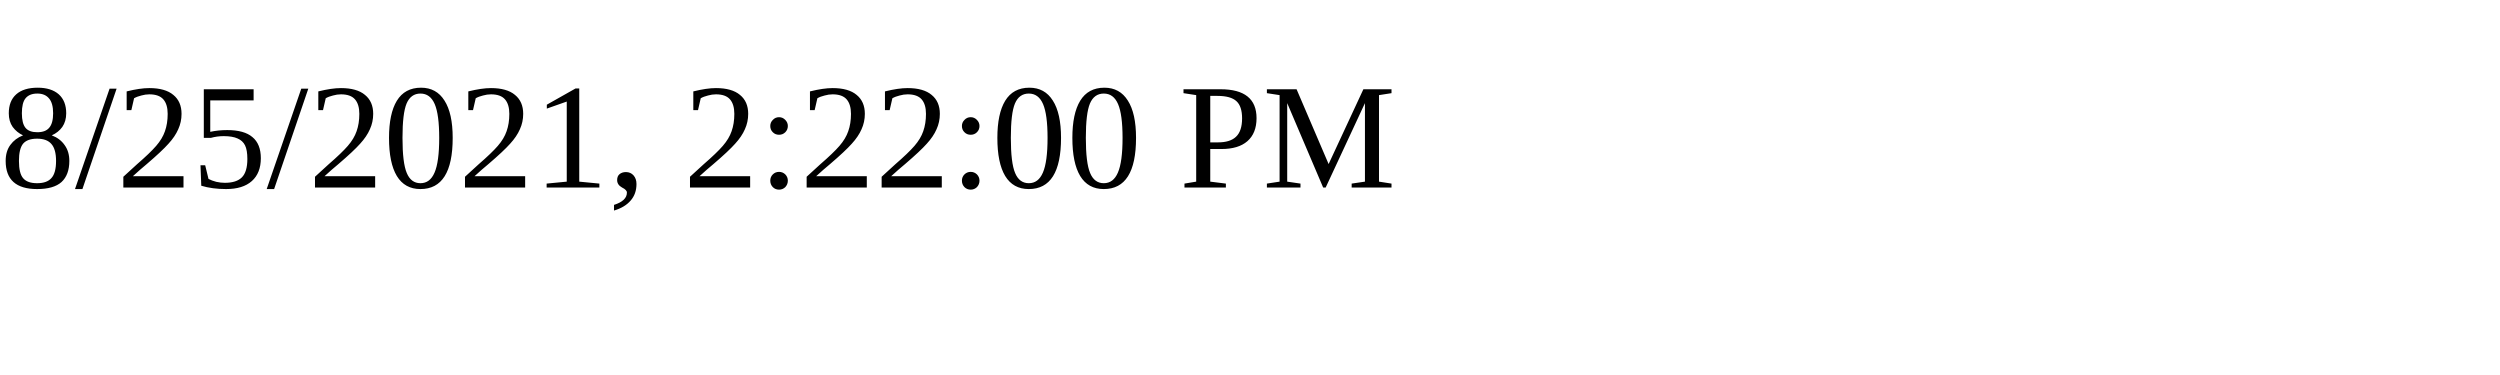
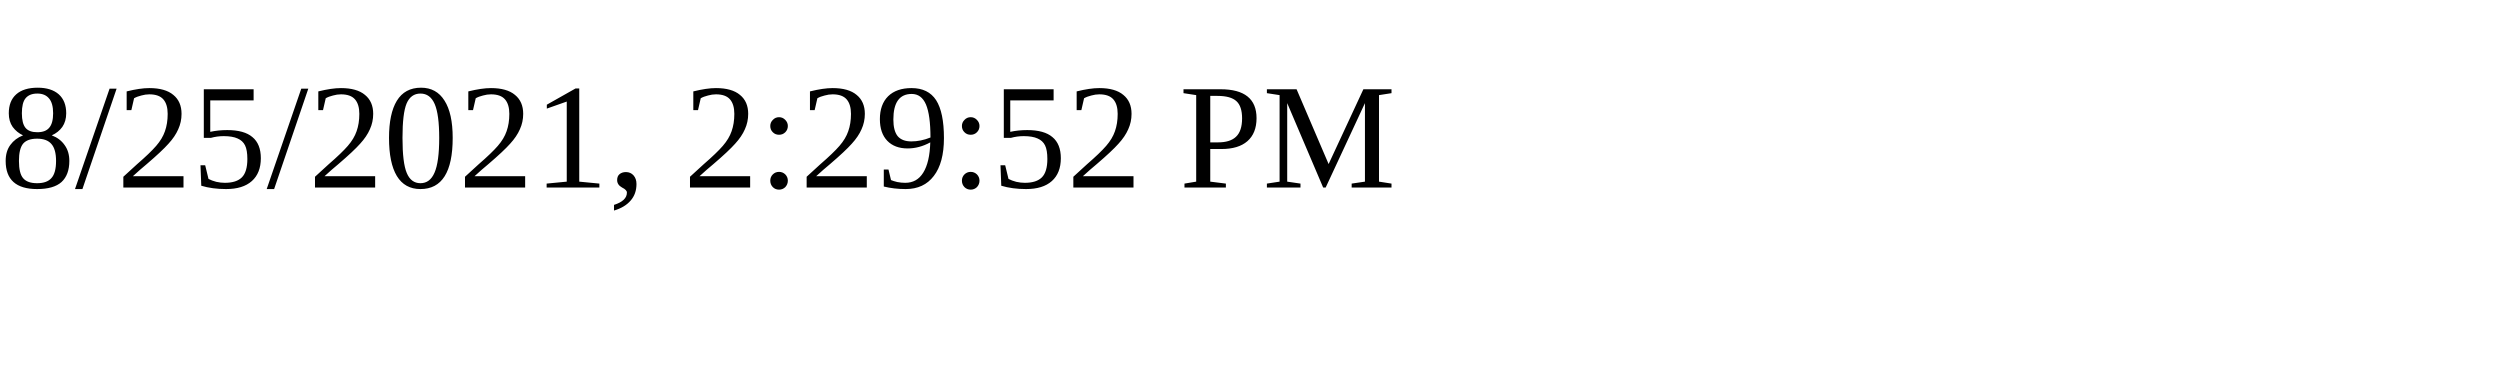
<svg xmlns="http://www.w3.org/2000/svg" height="30" width="200">
-   <text x="0" y="15">8/25/2021, 2:22:00 PM</text>
+   <text x="0" y="15">8/25/2021, 2:29:52 PM</text>
</svg>
